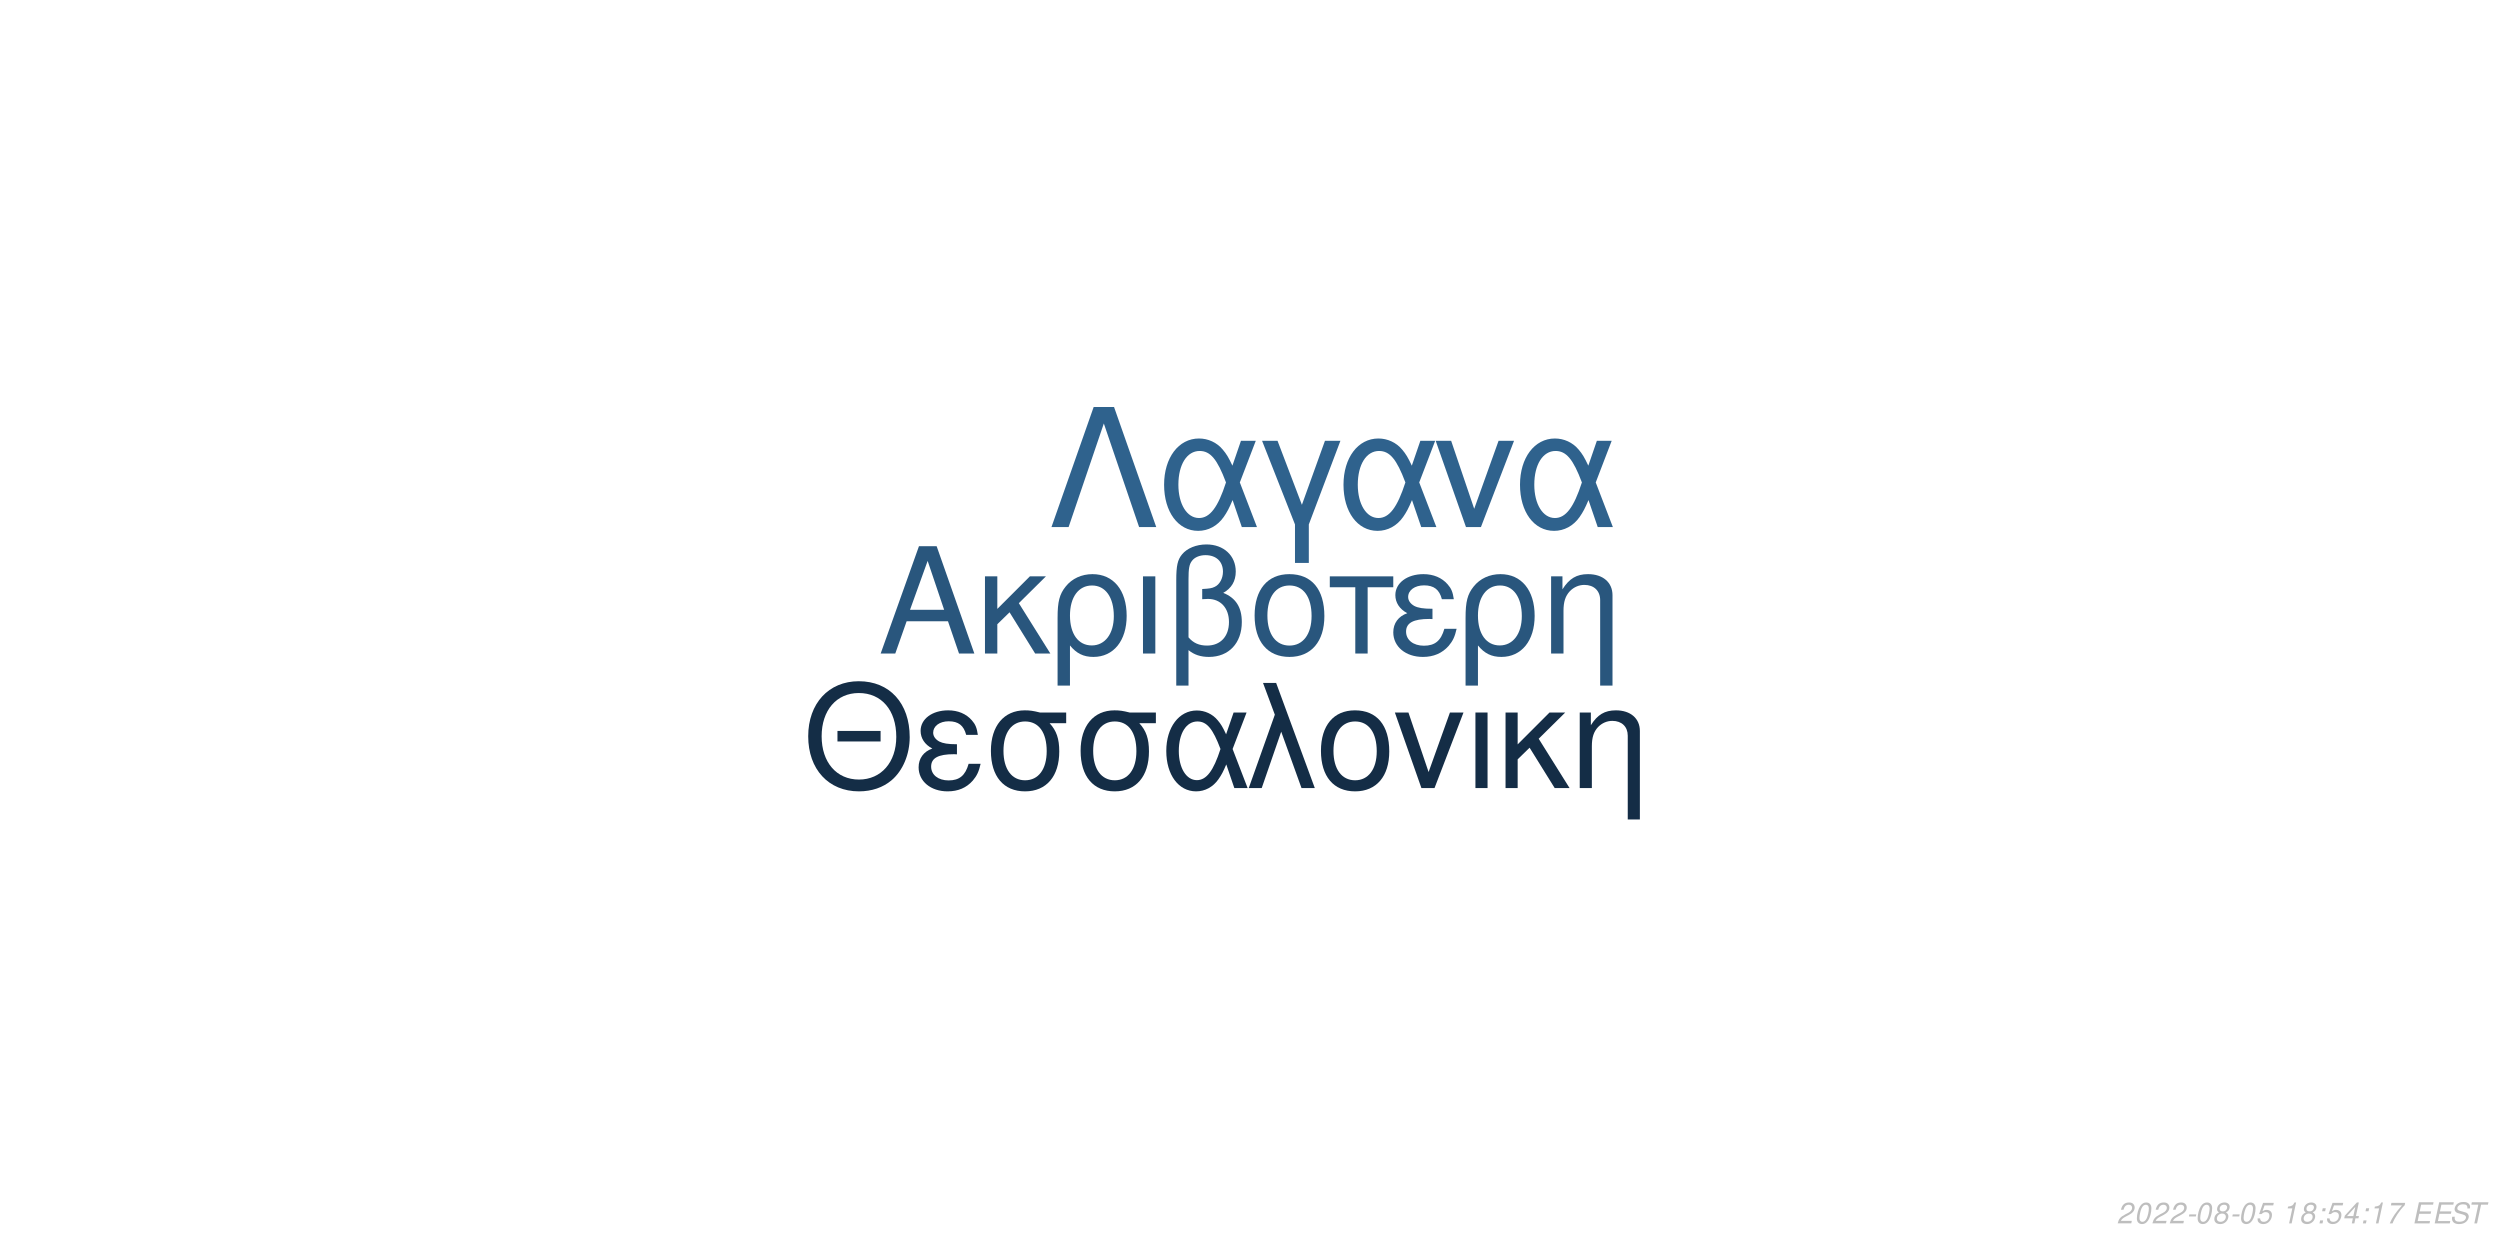
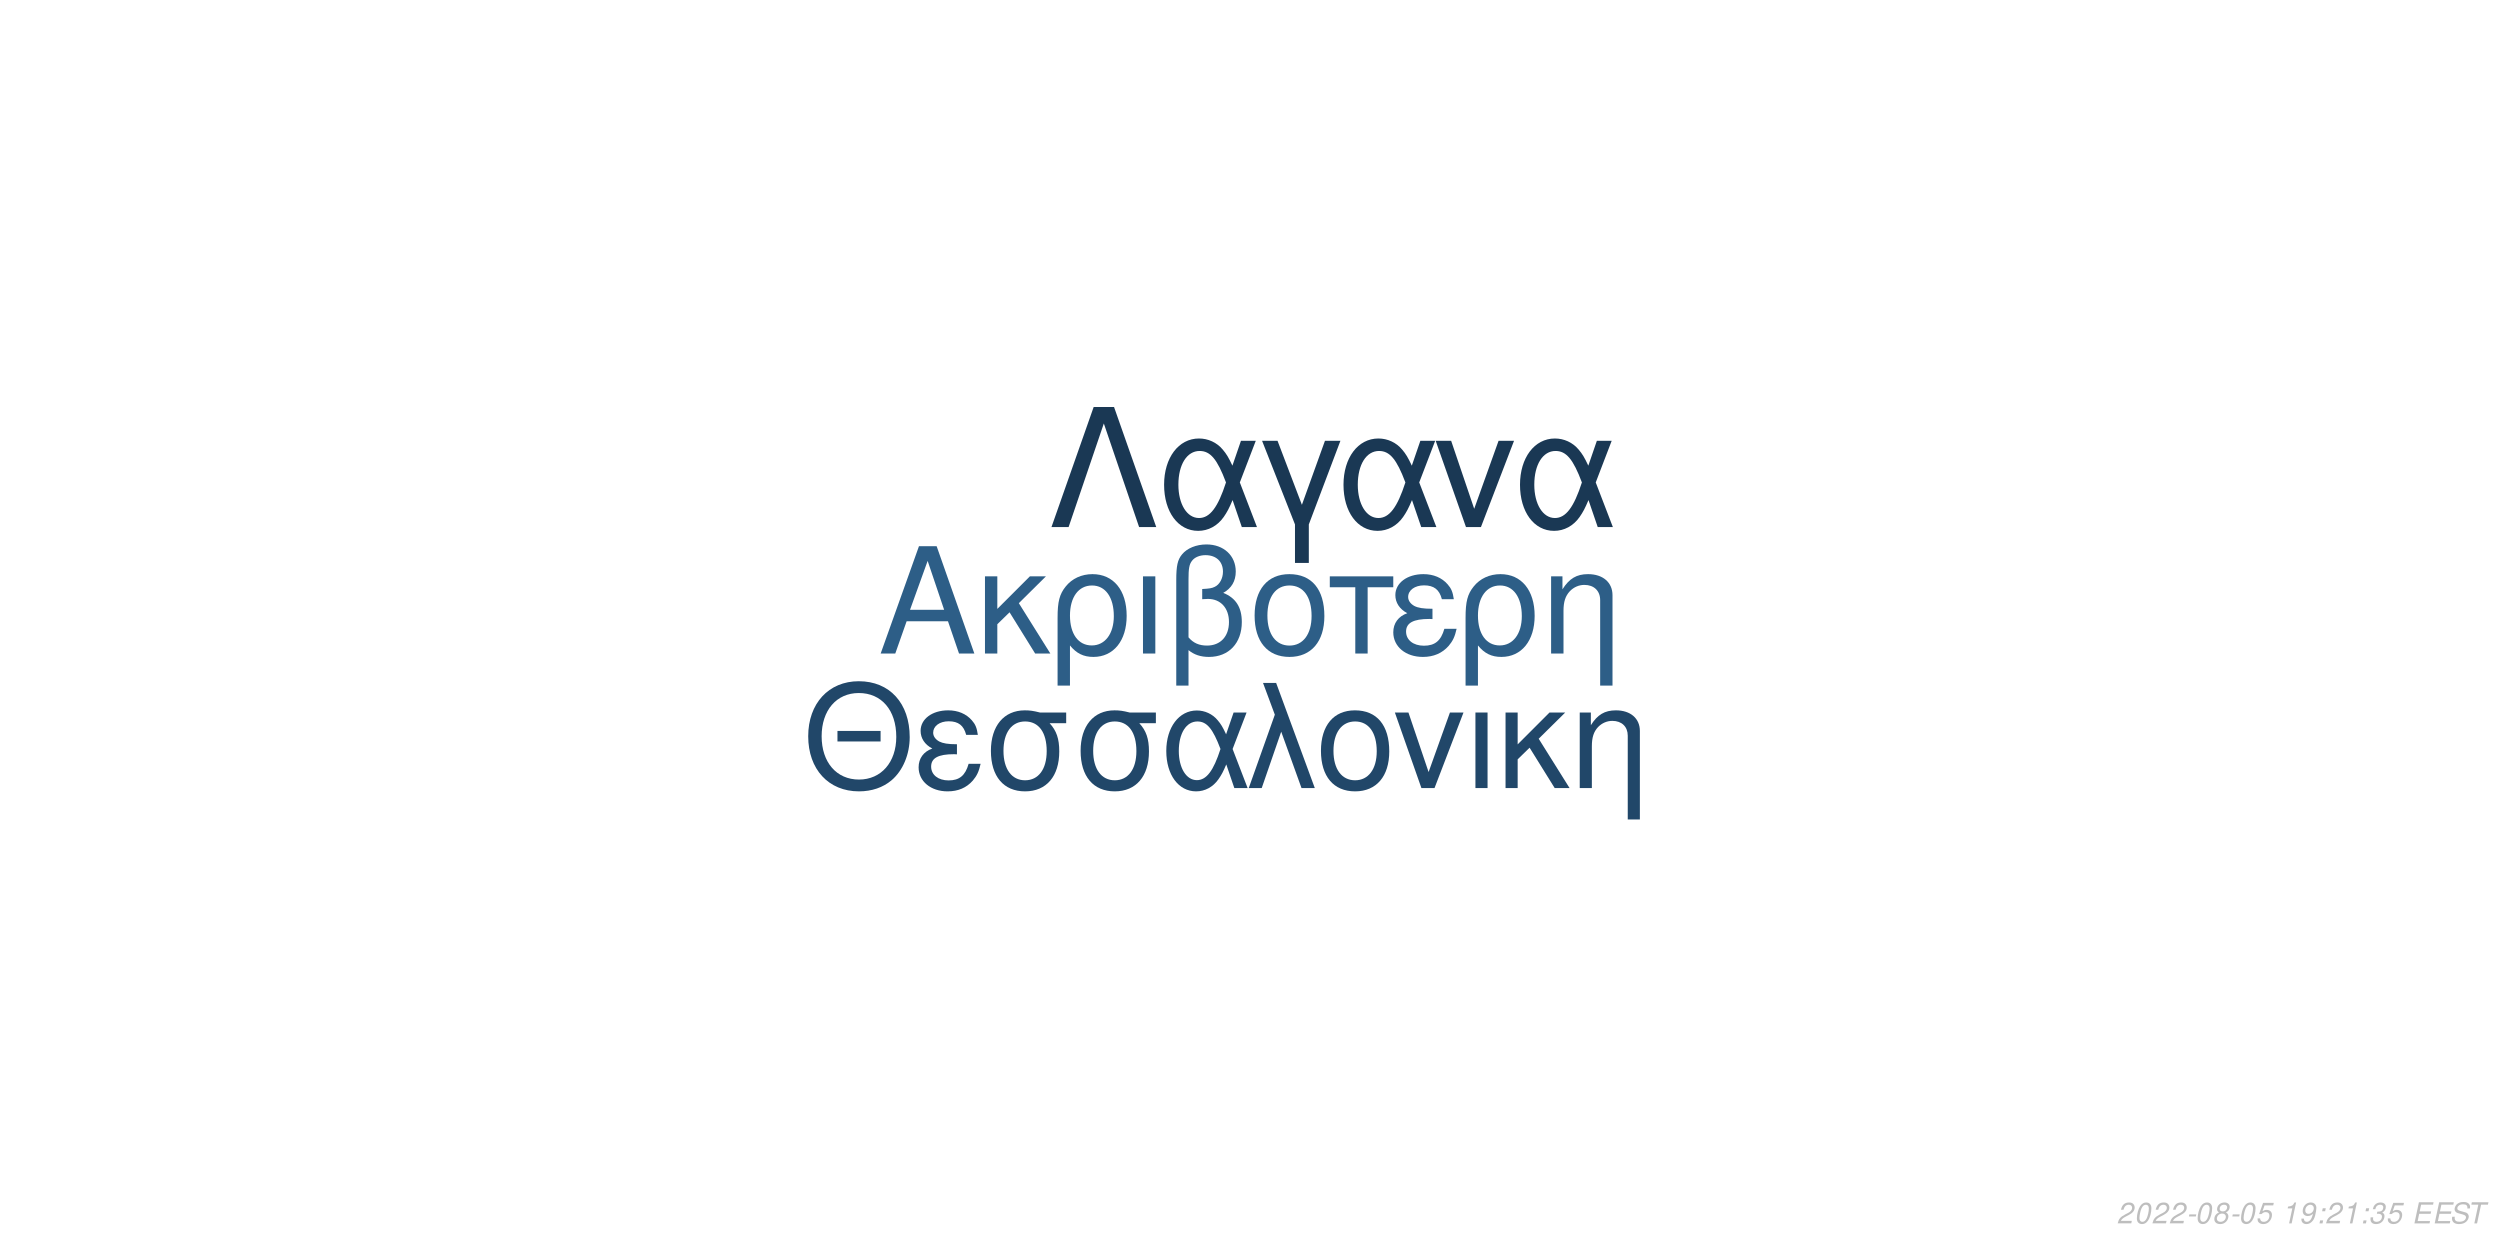
<svg xmlns="http://www.w3.org/2000/svg" xmlns:xlink="http://www.w3.org/1999/xlink" width="864pt" height="432pt" viewBox="0 0 864 432" version="1.1">
  <defs>
    <g>
      <symbol overflow="visible" id="glyph0-0">
        <path style="stroke:none;" d="" />
      </symbol>
      <symbol overflow="visible" id="glyph0-1">
        <path style="stroke:none;" d="M 24.125 -11.141 L 27.938 0 L 33.234 0 L 20.203 -37.094 L 14.094 -37.094 L 0.859 0 L 5.906 0 L 9.828 -11.141 Z M 22.797 -15.109 L 11 -15.109 L 17.094 -32.016 Z M 22.797 -15.109 " />
      </symbol>
      <symbol overflow="visible" id="glyph0-2">
        <path style="stroke:none;" d="M 7.172 -15.422 L 7.172 -26.672 L 2.906 -26.672 L 2.906 0 L 7.172 0 L 7.172 -10.125 L 11.406 -14.25 L 20.25 0 L 25.5 0 L 14.609 -17.406 L 23.969 -26.672 L 18.422 -26.672 Z M 7.172 -15.422 " />
      </symbol>
      <symbol overflow="visible" id="glyph0-3">
        <path style="stroke:none;" d="M 3 11.094 L 7.281 11.094 L 7.281 -2.797 C 9.516 -0.047 11.953 1.172 15.375 1.172 C 22.344 1.172 26.875 -4.422 26.875 -13.031 C 26.875 -21.891 22.297 -27.438 15.062 -27.438 C 11.297 -27.438 7.984 -25.906 5.797 -23.156 C 3.672 -20.516 3 -17.969 3 -12.359 Z M 14.906 -23.516 C 19.547 -23.516 22.438 -19.438 22.438 -12.922 C 22.438 -6.812 19.391 -2.797 14.812 -2.797 C 10.172 -2.797 7.281 -6.766 7.281 -13.125 C 7.281 -19.484 10.234 -23.516 14.906 -23.516 Z M 14.906 -23.516 " />
      </symbol>
      <symbol overflow="visible" id="glyph0-4">
        <path style="stroke:none;" d="M 3.516 0 L 7.781 0 L 7.781 -26.672 L 3.516 -26.672 Z M 3.516 0 " />
      </symbol>
      <symbol overflow="visible" id="glyph0-5">
        <path style="stroke:none;" d="M 4.016 11.094 L 8.25 11.094 L 8.25 -1.172 C 10.172 0.406 12.422 1.172 15.312 1.172 C 22.188 1.172 26.672 -3.609 26.672 -10.891 C 26.672 -15.984 24.578 -19.234 20.25 -20.969 C 23.109 -22.547 24.578 -25.031 24.578 -28.344 C 24.578 -33.844 20.406 -37.703 14.453 -37.703 C 10.938 -37.703 7.734 -36.391 6 -34.25 C 4.484 -32.422 4.016 -30.328 4.016 -25.391 Z M 8.25 -25.656 C 8.25 -29.359 8.5 -30.844 9.469 -32.062 C 10.375 -33.281 12.156 -34 14.094 -34 C 17.812 -34 20.156 -31.812 20.156 -28.297 C 20.156 -25.953 18.984 -23.812 17.297 -23.047 C 16.281 -22.547 15.469 -22.438 12.984 -22.297 L 12.984 -18.781 C 13.734 -18.828 14.344 -18.875 14.969 -18.875 C 19.344 -18.875 22.234 -15.719 22.234 -10.891 C 22.234 -5.906 19.281 -2.75 14.656 -2.75 C 11.953 -2.75 9.922 -3.609 8.25 -5.594 Z M 8.25 -25.656 " />
      </symbol>
      <symbol overflow="visible" id="glyph0-6">
        <path style="stroke:none;" d="M 14.094 -27.438 C 6.562 -27.438 2.094 -22.094 2.094 -13.125 C 2.094 -4.125 6.562 1.172 14.141 1.172 C 21.672 1.172 26.203 -4.172 26.203 -12.922 C 26.203 -22.188 21.828 -27.438 14.094 -27.438 Z M 14.141 -23.516 C 18.938 -23.516 21.781 -19.594 21.781 -12.984 C 21.781 -6.672 18.828 -2.75 14.141 -2.75 C 9.422 -2.75 6.516 -6.672 6.516 -13.125 C 6.516 -19.594 9.422 -23.516 14.141 -23.516 Z M 14.141 -23.516 " />
      </symbol>
      <symbol overflow="visible" id="glyph0-7">
        <path style="stroke:none;" d="M 7.891 0 L 12.156 0 L 12.156 -22.906 L 21.016 -22.906 L 21.016 -26.672 L -0.922 -26.672 L -0.922 -22.906 L 7.891 -22.906 Z M 7.891 0 " />
      </symbol>
      <symbol overflow="visible" id="glyph0-8">
        <path style="stroke:none;" d="M 14.562 -15.469 C 11.344 -15.469 9.562 -15.781 8.297 -16.438 C 6.922 -17.203 6.156 -18.328 6.156 -19.547 C 6.156 -21.891 8.453 -23.562 11.656 -23.562 C 15.062 -23.562 16.953 -22.094 17.812 -18.781 L 21.938 -18.781 C 21.578 -21.266 21.062 -22.5 19.797 -23.922 C 17.812 -26.203 14.906 -27.438 11.453 -27.438 C 5.797 -27.438 1.734 -24.375 1.734 -20.203 C 1.734 -17.609 3.156 -15.375 5.859 -13.938 C 2.797 -12.875 1.016 -10.484 1.016 -7.328 C 1.016 -2.391 5.297 1.172 11.25 1.172 C 14.969 1.172 17.906 -0.109 20.156 -2.641 C 21.578 -4.328 22.297 -5.797 22.906 -8.547 L 18.672 -8.547 C 17.5 -4.422 15.422 -2.703 11.609 -2.703 C 7.938 -2.703 5.438 -4.688 5.438 -7.578 C 5.438 -10.578 7.938 -11.953 13.484 -11.953 C 13.641 -11.953 14.094 -11.953 14.562 -11.906 Z M 14.562 -15.469 " />
      </symbol>
      <symbol overflow="visible" id="glyph0-9">
        <path style="stroke:none;" d="M 3.562 -26.672 L 3.562 0 L 7.844 0 L 7.844 -14.703 C 7.844 -17.906 8.5 -19.891 10.031 -21.531 C 11.406 -22.953 13.188 -23.719 15.062 -23.719 C 18.375 -23.719 20.516 -21.672 20.516 -18.469 L 20.516 11.094 L 24.781 11.094 L 24.781 -20.156 C 24.781 -24.578 21.469 -27.438 16.328 -27.438 C 12.359 -27.438 9.828 -25.906 7.484 -22.188 L 7.484 -26.672 Z M 3.562 -26.672 " />
      </symbol>
      <symbol overflow="visible" id="glyph1-0">
        <path style="stroke:none;" d="" />
      </symbol>
      <symbol overflow="visible" id="glyph1-1">
        <path style="stroke:none;" d="M 26.859 -19.734 L 11.953 -19.734 L 11.953 -16.094 L 26.859 -16.094 Z M 19.328 -36.922 C 8.922 -36.922 1.844 -29.25 1.844 -17.891 C 1.844 -6.484 8.875 1.141 19.391 1.141 C 23.812 1.141 27.703 -0.203 30.641 -2.688 C 34.578 -6.031 36.922 -11.656 36.922 -17.594 C 36.922 -29.297 30 -36.922 19.328 -36.922 Z M 19.328 -32.844 C 27.203 -32.844 32.281 -26.906 32.281 -17.688 C 32.281 -8.922 27.062 -2.938 19.391 -2.938 C 11.609 -2.938 6.484 -8.922 6.484 -17.891 C 6.484 -26.859 11.609 -32.844 19.328 -32.844 Z M 19.328 -32.844 " />
      </symbol>
      <symbol overflow="visible" id="glyph1-2">
        <path style="stroke:none;" d="M 14.25 -15.141 C 11.109 -15.141 9.375 -15.453 8.125 -16.094 C 6.781 -16.844 6.031 -17.938 6.031 -19.141 C 6.031 -21.422 8.266 -23.078 11.406 -23.078 C 14.75 -23.078 16.594 -21.625 17.438 -18.391 L 21.469 -18.391 C 21.125 -20.828 20.625 -22.031 19.391 -23.422 C 17.438 -25.656 14.594 -26.859 11.219 -26.859 C 5.688 -26.859 1.688 -23.875 1.688 -19.781 C 1.688 -17.234 3.094 -15.047 5.734 -13.656 C 2.734 -12.609 1 -10.266 1 -7.172 C 1 -2.344 5.188 1.141 11.016 1.141 C 14.656 1.141 17.547 -0.094 19.734 -2.594 C 21.125 -4.234 21.828 -5.688 22.422 -8.375 L 18.281 -8.375 C 17.141 -4.328 15.094 -2.641 11.359 -2.641 C 7.766 -2.641 5.328 -4.578 5.328 -7.422 C 5.328 -10.359 7.766 -11.703 13.203 -11.703 C 13.359 -11.703 13.797 -11.703 14.25 -11.656 Z M 14.25 -15.141 " />
      </symbol>
      <symbol overflow="visible" id="glyph1-3">
        <path style="stroke:none;" d="M 29 -26.109 L 19.938 -26.109 C 17.594 -26.703 16.438 -26.859 14.703 -26.859 C 7.469 -26.859 2.984 -21.469 2.984 -12.859 C 2.984 -4.031 7.375 1.141 14.797 1.141 C 22.172 1.141 26.609 -4.078 26.609 -12.656 C 26.609 -17.047 25.656 -19.828 23.266 -22.422 L 29 -22.422 Z M 14.797 -23.016 C 19.531 -23.016 22.266 -19.234 22.266 -12.75 C 22.266 -6.531 19.438 -2.688 14.797 -2.688 C 10.172 -2.688 7.328 -6.531 7.328 -12.859 C 7.328 -19.188 10.172 -23.016 14.797 -23.016 Z M 14.797 -23.016 " />
      </symbol>
      <symbol overflow="visible" id="glyph1-4">
        <path style="stroke:none;" d="M 29.344 -26.109 L 24.859 -26.109 L 22.266 -18.578 C 21.125 -21.031 20.484 -22.125 19.328 -23.469 C 17.547 -25.609 14.906 -26.812 12.156 -26.812 C 5.984 -26.812 1.594 -20.984 1.594 -12.812 C 1.594 -4.578 5.828 1.141 11.906 1.141 C 14.953 1.141 17.734 -0.344 19.625 -3.047 C 20.672 -4.531 21.281 -5.688 22.328 -8.172 L 25.109 0 L 29.703 0 L 24.516 -13.5 Z M 20.328 -13.5 C 17.891 -5.922 15.453 -2.734 12.156 -2.734 C 8.516 -2.734 5.922 -6.922 5.922 -12.812 C 5.922 -18.938 8.516 -23.016 12.359 -23.016 C 15.594 -23.016 17.688 -20.531 20.328 -13.5 Z M 20.328 -13.5 " />
      </symbol>
      <symbol overflow="visible" id="glyph1-5">
        <path style="stroke:none;" d="M 1.094 0 L 5.578 0 L 12.312 -19.484 L 19.328 0 L 23.922 0 L 10.562 -36.328 L 6.031 -36.328 L 10.109 -25.359 Z M 1.094 0 " />
      </symbol>
      <symbol overflow="visible" id="glyph1-6">
        <path style="stroke:none;" d="M 13.797 -26.859 C 6.422 -26.859 2.047 -21.625 2.047 -12.859 C 2.047 -4.031 6.422 1.141 13.859 1.141 C 21.234 1.141 25.656 -4.078 25.656 -12.656 C 25.656 -21.719 21.375 -26.859 13.797 -26.859 Z M 13.859 -23.016 C 18.531 -23.016 21.328 -19.188 21.328 -12.703 C 21.328 -6.531 18.438 -2.688 13.859 -2.688 C 9.219 -2.688 6.375 -6.531 6.375 -12.859 C 6.375 -19.188 9.219 -23.016 13.859 -23.016 Z M 13.859 -23.016 " />
      </symbol>
      <symbol overflow="visible" id="glyph1-7">
        <path style="stroke:none;" d="M 14.297 0 L 24.312 -26.109 L 19.625 -26.109 L 12.25 -5.531 L 5.281 -26.109 L 0.594 -26.109 L 9.766 0 Z M 14.297 0 " />
      </symbol>
      <symbol overflow="visible" id="glyph1-8">
        <path style="stroke:none;" d="M 3.438 0 L 7.625 0 L 7.625 -26.109 L 3.438 -26.109 Z M 3.438 0 " />
      </symbol>
      <symbol overflow="visible" id="glyph1-9">
        <path style="stroke:none;" d="M 7.031 -15.094 L 7.031 -26.109 L 2.844 -26.109 L 2.844 0 L 7.031 0 L 7.031 -9.922 L 11.156 -13.953 L 19.828 0 L 24.969 0 L 14.297 -17.047 L 23.469 -26.109 L 18.031 -26.109 Z M 7.031 -15.094 " />
      </symbol>
      <symbol overflow="visible" id="glyph1-10">
        <path style="stroke:none;" d="M 3.484 -26.109 L 3.484 0 L 7.672 0 L 7.672 -14.406 C 7.672 -17.547 8.328 -19.484 9.812 -21.078 C 11.156 -22.469 12.906 -23.219 14.75 -23.219 C 17.984 -23.219 20.078 -21.234 20.078 -18.094 L 20.078 10.859 L 24.266 10.859 L 24.266 -19.734 C 24.266 -24.062 21.031 -26.859 16 -26.859 C 12.109 -26.859 9.609 -25.359 7.328 -21.719 L 7.328 -26.109 Z M 3.484 -26.109 " />
      </symbol>
      <symbol overflow="visible" id="glyph2-0">
        <path style="stroke:none;" d="" />
      </symbol>
      <symbol overflow="visible" id="glyph2-1">
        <path style="stroke:none;" d="M 22.531 -41.484 L 15.484 -41.484 L 0.906 0 L 6.828 0 L 19 -35.797 L 31.188 0 L 37.109 0 Z M 22.531 -41.484 " />
      </symbol>
      <symbol overflow="visible" id="glyph2-2">
        <path style="stroke:none;" d="M 33.516 -29.812 L 28.391 -29.812 L 25.438 -21.219 C 24.125 -24.016 23.391 -25.266 22.078 -26.797 C 20.031 -29.25 17.016 -30.609 13.891 -30.609 C 6.828 -30.609 1.828 -23.953 1.828 -14.625 C 1.828 -5.234 6.656 1.312 13.594 1.312 C 17.078 1.312 20.266 -0.391 22.422 -3.469 C 23.609 -5.172 24.297 -6.484 25.5 -9.328 L 28.688 0 L 33.922 0 L 28 -15.422 Z M 23.219 -15.422 C 20.422 -6.766 17.641 -3.125 13.891 -3.125 C 9.734 -3.125 6.766 -7.906 6.766 -14.625 C 6.766 -21.625 9.734 -26.297 14.109 -26.297 C 17.812 -26.297 20.203 -23.453 23.219 -15.422 Z M 23.219 -15.422 " />
      </symbol>
      <symbol overflow="visible" id="glyph2-3">
        <path style="stroke:none;" d="M 12.062 12.406 L 16.844 12.406 L 16.844 -0.906 L 27.766 -29.812 L 22.422 -29.812 L 14.453 -7.688 L 6.031 -29.812 L 0.688 -29.812 L 12.062 -0.906 Z M 12.062 12.406 " />
      </symbol>
      <symbol overflow="visible" id="glyph2-4">
        <path style="stroke:none;" d="M 16.328 0 L 27.766 -29.812 L 22.422 -29.812 L 14 -6.312 L 6.031 -29.812 L 0.688 -29.812 L 11.156 0 Z M 16.328 0 " />
      </symbol>
      <symbol overflow="visible" id="glyph3-0">
        <path style="stroke:none;" d="" />
      </symbol>
      <symbol overflow="visible" id="glyph3-1">
        <path style="stroke:none;" d="M 5.234 -0.875 L 1.469 -0.875 C 1.641 -1.375 2.203 -1.891 3.109 -2.344 L 4.234 -2.938 C 5.562 -3.625 6.219 -4.469 6.219 -5.484 C 6.219 -5.938 6.062 -6.359 5.797 -6.656 C 5.469 -7.047 4.984 -7.234 4.312 -7.234 C 2.766 -7.234 1.891 -6.453 1.484 -4.734 L 2.375 -4.734 C 2.484 -5.188 2.609 -5.484 2.797 -5.75 C 3.094 -6.203 3.609 -6.453 4.188 -6.453 C 4.891 -6.453 5.344 -6.031 5.344 -5.375 C 5.344 -4.703 4.859 -4.094 4.016 -3.656 L 2.984 -3.125 C 1.234 -2.188 0.797 -1.656 0.344 -0.016 L 5.047 -0.016 Z M 5.234 -0.875 " />
      </symbol>
      <symbol overflow="visible" id="glyph3-2">
        <path style="stroke:none;" d="M 4.203 -7.234 C 3.375 -7.234 2.688 -6.812 2.125 -5.984 C 1.484 -5.047 0.984 -3.188 0.984 -1.734 C 0.984 -1.109 1.172 -0.562 1.484 -0.266 C 1.797 0.047 2.281 0.234 2.766 0.234 C 3.625 0.234 4.281 -0.156 4.859 -1.016 C 5.516 -1.953 6 -3.797 6 -5.266 C 6 -6.5 5.328 -7.234 4.203 -7.234 Z M 4.094 -6.453 C 4.734 -6.453 5.125 -5.984 5.125 -5.156 C 5.125 -4.203 4.781 -2.625 4.406 -1.812 C 3.984 -0.938 3.516 -0.547 2.875 -0.547 C 2.25 -0.547 1.875 -1.031 1.875 -1.828 C 1.875 -2.797 2.203 -4.344 2.594 -5.203 C 2.984 -6.047 3.453 -6.453 4.094 -6.453 Z M 4.094 -6.453 " />
      </symbol>
      <symbol overflow="visible" id="glyph3-3">
        <path style="stroke:none;" d="M 3.516 -3.125 L 1.125 -3.125 L 0.969 -2.406 L 3.359 -2.406 Z M 3.516 -3.125 " />
      </symbol>
      <symbol overflow="visible" id="glyph3-4">
        <path style="stroke:none;" d="M 4.766 -3.797 C 5.078 -3.969 5.234 -4.078 5.438 -4.234 C 5.812 -4.594 6.062 -5.172 6.062 -5.734 C 6.062 -6.625 5.344 -7.234 4.266 -7.234 C 2.812 -7.234 1.703 -6.219 1.703 -4.875 C 1.703 -4.406 1.875 -4.125 2.359 -3.812 C 1.297 -3.312 0.75 -2.516 0.75 -1.469 C 0.75 -0.438 1.547 0.234 2.812 0.234 C 3.656 0.234 4.359 -0.094 4.938 -0.734 C 5.359 -1.234 5.609 -1.859 5.609 -2.438 C 5.609 -3.047 5.312 -3.516 4.766 -3.797 Z M 4.109 -6.453 C 4.797 -6.453 5.188 -6.125 5.188 -5.578 C 5.188 -5.266 5.062 -4.922 4.859 -4.672 C 4.562 -4.312 4.188 -4.156 3.656 -4.156 C 2.984 -4.156 2.594 -4.453 2.594 -4.984 C 2.594 -5.859 3.203 -6.453 4.109 -6.453 Z M 3.453 -3.406 C 4.234 -3.406 4.734 -2.984 4.734 -2.312 C 4.734 -1.312 3.922 -0.547 2.875 -0.547 C 2.125 -0.547 1.625 -0.969 1.625 -1.625 C 1.625 -2.609 2.438 -3.406 3.453 -3.406 Z M 3.453 -3.406 " />
      </symbol>
      <symbol overflow="visible" id="glyph3-5">
        <path style="stroke:none;" d="M 6.297 -7.094 L 2.594 -7.094 L 1.234 -3.234 L 2.047 -3.234 C 2.656 -3.766 2.938 -3.906 3.531 -3.906 C 4.328 -3.906 4.797 -3.453 4.797 -2.688 C 4.797 -1.438 3.969 -0.547 2.828 -0.547 C 2.031 -0.547 1.609 -0.938 1.578 -1.734 L 0.703 -1.734 L 0.703 -1.516 C 0.703 -0.938 0.844 -0.547 1.188 -0.266 C 1.562 0.062 2.078 0.234 2.703 0.234 C 3.656 0.234 4.391 -0.156 4.984 -0.922 C 5.422 -1.5 5.672 -2.234 5.672 -2.953 C 5.672 -4 4.938 -4.672 3.812 -4.672 C 3.328 -4.672 2.906 -4.547 2.406 -4.234 L 3.109 -6.219 L 6.109 -6.219 Z M 6.297 -7.094 " />
      </symbol>
      <symbol overflow="visible" id="glyph3-6">
        <path style="stroke:none;" d="" />
      </symbol>
      <symbol overflow="visible" id="glyph3-7">
        <path style="stroke:none;" d="M 3.703 -5.188 L 2.594 0 L 3.469 0 L 5.016 -7.234 L 4.438 -7.234 C 3.906 -6.156 3.688 -6.016 2.234 -5.812 L 2.109 -5.188 Z M 3.703 -5.188 " />
      </symbol>
      <symbol overflow="visible" id="glyph3-8">
+         <path style="stroke:none;" d="M 0.844 -1.656 C 0.844 -1.547 0.844 -1.438 0.844 -1.375 C 0.844 -0.406 1.531 0.234 2.578 0.234 C 3.203 0.234 3.766 0.016 4.297 -0.438 C 4.938 -1 5.312 -1.656 5.594 -2.719 C 5.844 -3.672 6.016 -4.766 6.016 -5.375 C 6.016 -5.844 5.844 -6.328 5.547 -6.656 C 5.203 -7.031 4.703 -7.234 4.062 -7.234 C 2.516 -7.234 1.297 -5.938 1.297 -4.266 C 1.297 -3.203 1.984 -2.547 3.047 -2.547 C 3.484 -2.547 3.953 -2.672 4.281 -2.891 C 4.406 -2.984 4.547 -3.078 4.828 -3.344 C 4.438 -1.484 3.703 -0.547 2.703 -0.547 C 2.109 -0.547 1.719 -0.938 1.719 -1.547 L 1.719 -1.656 Z M 3.953 -6.453 C 4.625 -6.453 5.141 -5.953 5.141 -5.281 C 5.141 -4.188 4.312 -3.312 3.297 -3.312 C 2.594 -3.312 2.172 -3.734 2.172 -4.453 C 2.172 -5.562 2.984 -6.453 3.953 -6.453 Z M 3.953 -6.453 " />
+       </symbol>
+       <symbol overflow="visible" id="glyph3-9">
        <path style="stroke:none;" d="M 2.359 -1.031 L 1.312 -1.031 L 1.094 0 L 2.141 0 Z M 3.266 -5.234 L 2.219 -5.234 L 2 -4.203 L 3.047 -4.203 Z M 3.266 -5.234 " />
      </symbol>
-       <symbol overflow="visible" id="glyph3-9">
-         <path style="stroke:none;" d="M 3.625 -1.75 L 3.266 0 L 4.141 0 L 4.516 -1.75 L 5.562 -1.75 L 5.734 -2.531 L 4.688 -2.531 L 5.688 -7.234 L 5.016 -7.234 L 0.844 -2.672 L 0.641 -1.75 Z M 3.797 -2.531 L 1.594 -2.531 L 4.469 -5.703 Z M 3.797 -2.531 " />
-       </symbol>
      <symbol overflow="visible" id="glyph3-10">
-         <path style="stroke:none;" d="M 6.703 -7.094 L 1.953 -7.094 L 1.766 -6.219 L 5.594 -6.219 C 3.344 -3.688 2.266 -2.109 1.375 0 L 2.344 0 C 3.031 -1.906 4.828 -4.594 6.547 -6.281 Z M 6.703 -7.094 " />
+         <path style="stroke:none;" d="M 2.922 -3.312 C 3.125 -3.344 3.234 -3.344 3.375 -3.344 C 4.203 -3.344 4.688 -3 4.688 -2.406 C 4.688 -1.312 3.906 -0.547 2.781 -0.547 C 2.047 -0.547 1.594 -0.938 1.594 -1.562 C 1.594 -1.719 1.609 -1.844 1.656 -2.094 L 0.766 -2.094 C 0.734 -1.797 0.719 -1.641 0.719 -1.469 C 0.719 -0.375 1.406 0.234 2.641 0.234 C 3.547 0.234 4.297 -0.078 4.812 -0.656 C 5.266 -1.156 5.562 -1.875 5.562 -2.547 C 5.562 -3.125 5.344 -3.453 4.797 -3.734 C 5.641 -4.234 6.016 -4.844 6.016 -5.734 C 6.016 -6.656 5.312 -7.234 4.203 -7.234 C 3.375 -7.234 2.672 -6.938 2.188 -6.375 C 1.891 -6.031 1.703 -5.641 1.516 -4.906 L 2.391 -4.906 C 2.5 -5.359 2.594 -5.594 2.734 -5.812 C 3.047 -6.234 3.516 -6.453 4.078 -6.453 C 4.734 -6.453 5.141 -6.125 5.141 -5.578 C 5.141 -5.188 5.016 -4.797 4.797 -4.547 C 4.516 -4.234 4 -4.062 3.266 -4.062 L 3.078 -4.062 Z M 2.922 -3.312 " />
      </symbol>
      <symbol overflow="visible" id="glyph3-11">
        <path style="stroke:none;" d="M 2.547 -3.312 L 6.5 -3.312 L 6.688 -4.141 L 2.719 -4.141 L 3.219 -6.469 L 7.344 -6.469 L 7.516 -7.297 L 2.453 -7.297 L 0.906 0 L 6.125 0 L 6.297 -0.812 L 2.016 -0.812 Z M 2.547 -3.312 " />
      </symbol>
      <symbol overflow="visible" id="glyph3-12">
        <path style="stroke:none;" d="M 7.062 -5.156 C 7.125 -5.438 7.141 -5.562 7.141 -5.703 C 7.141 -6.156 6.938 -6.594 6.594 -6.891 C 6.188 -7.25 5.656 -7.406 4.875 -7.406 C 3.844 -7.406 3.047 -7.125 2.5 -6.562 C 2.094 -6.141 1.781 -5.438 1.781 -4.922 C 1.781 -4.297 2.219 -3.766 2.891 -3.562 L 4.594 -3.094 C 5.406 -2.859 5.734 -2.578 5.734 -2.094 C 5.734 -1.781 5.547 -1.406 5.266 -1.141 C 4.844 -0.766 4.266 -0.578 3.453 -0.578 C 2.328 -0.578 1.812 -0.984 1.812 -1.906 C 1.812 -2.047 1.812 -2.125 1.844 -2.312 L 0.984 -2.312 C 0.906 -2.062 0.891 -1.906 0.891 -1.688 C 0.891 -0.484 1.797 0.234 3.297 0.234 C 4.359 0.234 5.234 -0.062 5.812 -0.609 C 6.344 -1.078 6.688 -1.797 6.688 -2.375 C 6.688 -2.641 6.609 -2.906 6.453 -3.156 C 6.234 -3.5 5.938 -3.703 5.469 -3.828 L 3.75 -4.312 C 2.984 -4.547 2.734 -4.734 2.734 -5.188 C 2.734 -5.547 2.875 -5.844 3.188 -6.109 C 3.547 -6.438 4.031 -6.594 4.703 -6.594 C 5.266 -6.594 5.688 -6.484 5.906 -6.297 C 6.094 -6.125 6.219 -5.797 6.219 -5.516 C 6.219 -5.422 6.203 -5.344 6.188 -5.156 Z M 7.062 -5.156 " />
      </symbol>
      <symbol overflow="visible" id="glyph3-13">
        <path style="stroke:none;" d="M 4.938 -6.469 L 7.312 -6.469 L 7.484 -7.297 L 1.75 -7.297 L 1.578 -6.469 L 3.984 -6.469 L 2.609 0 L 3.547 0 Z M 4.938 -6.469 " />
      </symbol>
    </g>
  </defs>
  <g id="surface1">
    <rect x="0" y="0" width="864" height="432" style="fill:rgb(100%,100%,100%);fill-opacity:1;stroke:none;" />
-     <g style="fill:rgb(16.078%,33.725%,49.02%);fill-opacity:1;">
+     <g style="fill:rgb(17.647%,36.863%,52.941%);fill-opacity:1;">
      <use xlink:href="#glyph0-1" x="303.5" y="225.861" />
      <use xlink:href="#glyph0-2" x="337.5" y="225.861" />
      <use xlink:href="#glyph0-3" x="362.5" y="225.861" />
      <use xlink:href="#glyph0-4" x="391.5" y="225.861" />
      <use xlink:href="#glyph0-5" x="402.5" y="225.861" />
      <use xlink:href="#glyph0-6" x="431.5" y="225.861" />
      <use xlink:href="#glyph0-7" x="460.5" y="225.861" />
      <use xlink:href="#glyph0-8" x="480.5" y="225.861" />
      <use xlink:href="#glyph0-3" x="503.5" y="225.861" />
      <use xlink:href="#glyph0-9" x="532.5" y="225.861" />
    </g>
-     <g style="fill:rgb(7.843%,17.647%,27.451%);fill-opacity:1;">
+     <g style="fill:rgb(12.941%,27.843%,41.176%);fill-opacity:1;">
      <use xlink:href="#glyph1-1" x="277.473" y="272.354" />
      <use xlink:href="#glyph1-2" x="316.473" y="272.354" />
      <use xlink:href="#glyph1-3" x="339.473" y="272.354" />
      <use xlink:href="#glyph1-3" x="370.473" y="272.354" />
      <use xlink:href="#glyph1-4" x="401.473" y="272.354" />
      <use xlink:href="#glyph1-5" x="430.473" y="272.354" />
      <use xlink:href="#glyph1-6" x="454.473" y="272.354" />
      <use xlink:href="#glyph1-7" x="481.473" y="272.354" />
      <use xlink:href="#glyph1-8" x="506.473" y="272.354" />
      <use xlink:href="#glyph1-9" x="517.473" y="272.354" />
      <use xlink:href="#glyph1-10" x="542.473" y="272.354" />
    </g>
-     <g style="fill:rgb(18.431%,38.431%,55.294%);fill-opacity:1;">
+     <g style="fill:rgb(10.196%,21.961%,32.941%);fill-opacity:1;">
      <use xlink:href="#glyph2-1" x="362.484" y="182.152" />
      <use xlink:href="#glyph2-2" x="400.484" y="182.152" />
      <use xlink:href="#glyph2-3" x="435.484" y="182.152" />
      <use xlink:href="#glyph2-2" x="462.484" y="182.152" />
      <use xlink:href="#glyph2-4" x="495.484" y="182.152" />
      <use xlink:href="#glyph2-2" x="523.484" y="182.152" />
    </g>
    <g style="fill:rgb(74.51%,74.51%,74.51%);fill-opacity:1;">
      <use xlink:href="#glyph3-1" x="731.52" y="422.81" />
      <use xlink:href="#glyph3-2" x="737.52" y="422.81" />
      <use xlink:href="#glyph3-1" x="743.52" y="422.81" />
      <use xlink:href="#glyph3-1" x="749.52" y="422.81" />
      <use xlink:href="#glyph3-3" x="755.52" y="422.81" />
      <use xlink:href="#glyph3-2" x="758.52" y="422.81" />
      <use xlink:href="#glyph3-4" x="764.52" y="422.81" />
      <use xlink:href="#glyph3-3" x="770.52" y="422.81" />
      <use xlink:href="#glyph3-2" x="773.52" y="422.81" />
      <use xlink:href="#glyph3-5" x="779.52" y="422.81" />
      <use xlink:href="#glyph3-6" x="785.52" y="422.81" />
      <use xlink:href="#glyph3-7" x="788.52" y="422.81" />
-       <use xlink:href="#glyph3-4" x="794.52" y="422.81" />
-       <use xlink:href="#glyph3-8" x="800.52" y="422.81" />
-       <use xlink:href="#glyph3-5" x="803.52" y="422.81" />
-       <use xlink:href="#glyph3-9" x="809.52" y="422.81" />
-       <use xlink:href="#glyph3-8" x="815.52" y="422.81" />
-       <use xlink:href="#glyph3-7" x="818.52" y="422.81" />
-       <use xlink:href="#glyph3-10" x="824.52" y="422.81" />
+       <use xlink:href="#glyph3-8" x="794.52" y="422.81" />
+       <use xlink:href="#glyph3-9" x="800.52" y="422.81" />
+       <use xlink:href="#glyph3-1" x="803.52" y="422.81" />
+       <use xlink:href="#glyph3-7" x="809.52" y="422.81" />
+       <use xlink:href="#glyph3-9" x="815.52" y="422.81" />
+       <use xlink:href="#glyph3-10" x="818.52" y="422.81" />
+       <use xlink:href="#glyph3-5" x="824.52" y="422.81" />
      <use xlink:href="#glyph3-6" x="830.52" y="422.81" />
      <use xlink:href="#glyph3-11" x="833.52" y="422.81" />
      <use xlink:href="#glyph3-11" x="840.52" y="422.81" />
      <use xlink:href="#glyph3-12" x="846.52" y="422.81" />
      <use xlink:href="#glyph3-13" x="852.52" y="422.81" />
    </g>
  </g>
</svg>
